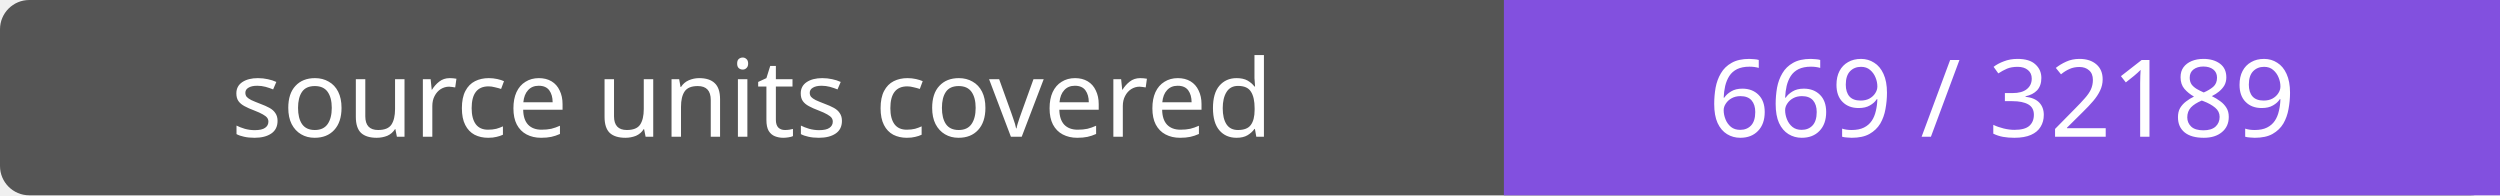
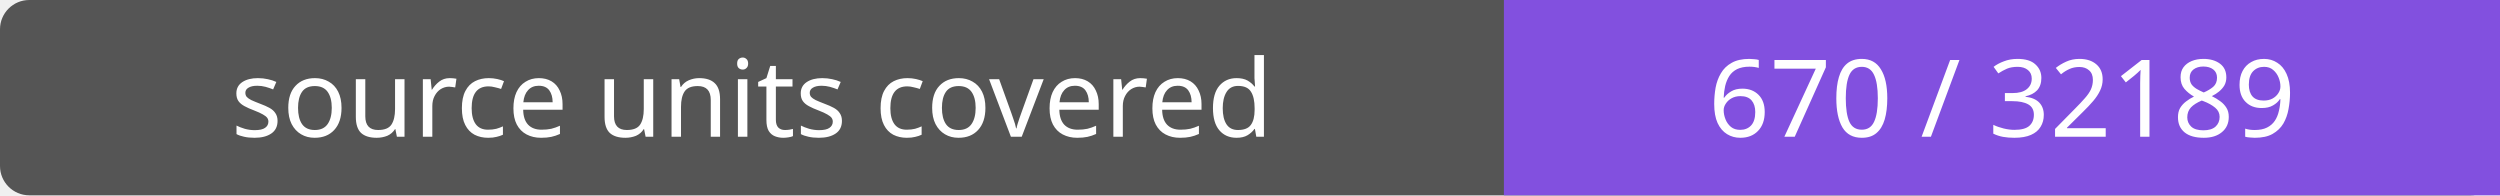
- <svg xmlns="http://www.w3.org/2000/svg" width="256" height="20" role="img" aria-label="source units covered: 669 / 32189">
+ <svg xmlns="http://www.w3.org/2000/svg" width="256" height="20" role="img" aria-label="source units covered: 670 / 32189">
  <rect width="256" height="20" rx="3" fill="#555" />
  <path fill="#8250df" d="M154 0h102v20H154z" />
  <g fill="#fff" text-anchor="middle" font-family="Verdana,sans-serif" font-size="11">
    <text x="77.0" y="14">source units covered</text>
-     <text x="205.0" y="14">669 / 32189</text>
+     <text x="205.0" y="14">670 / 32189</text>
  </g>
</svg>
